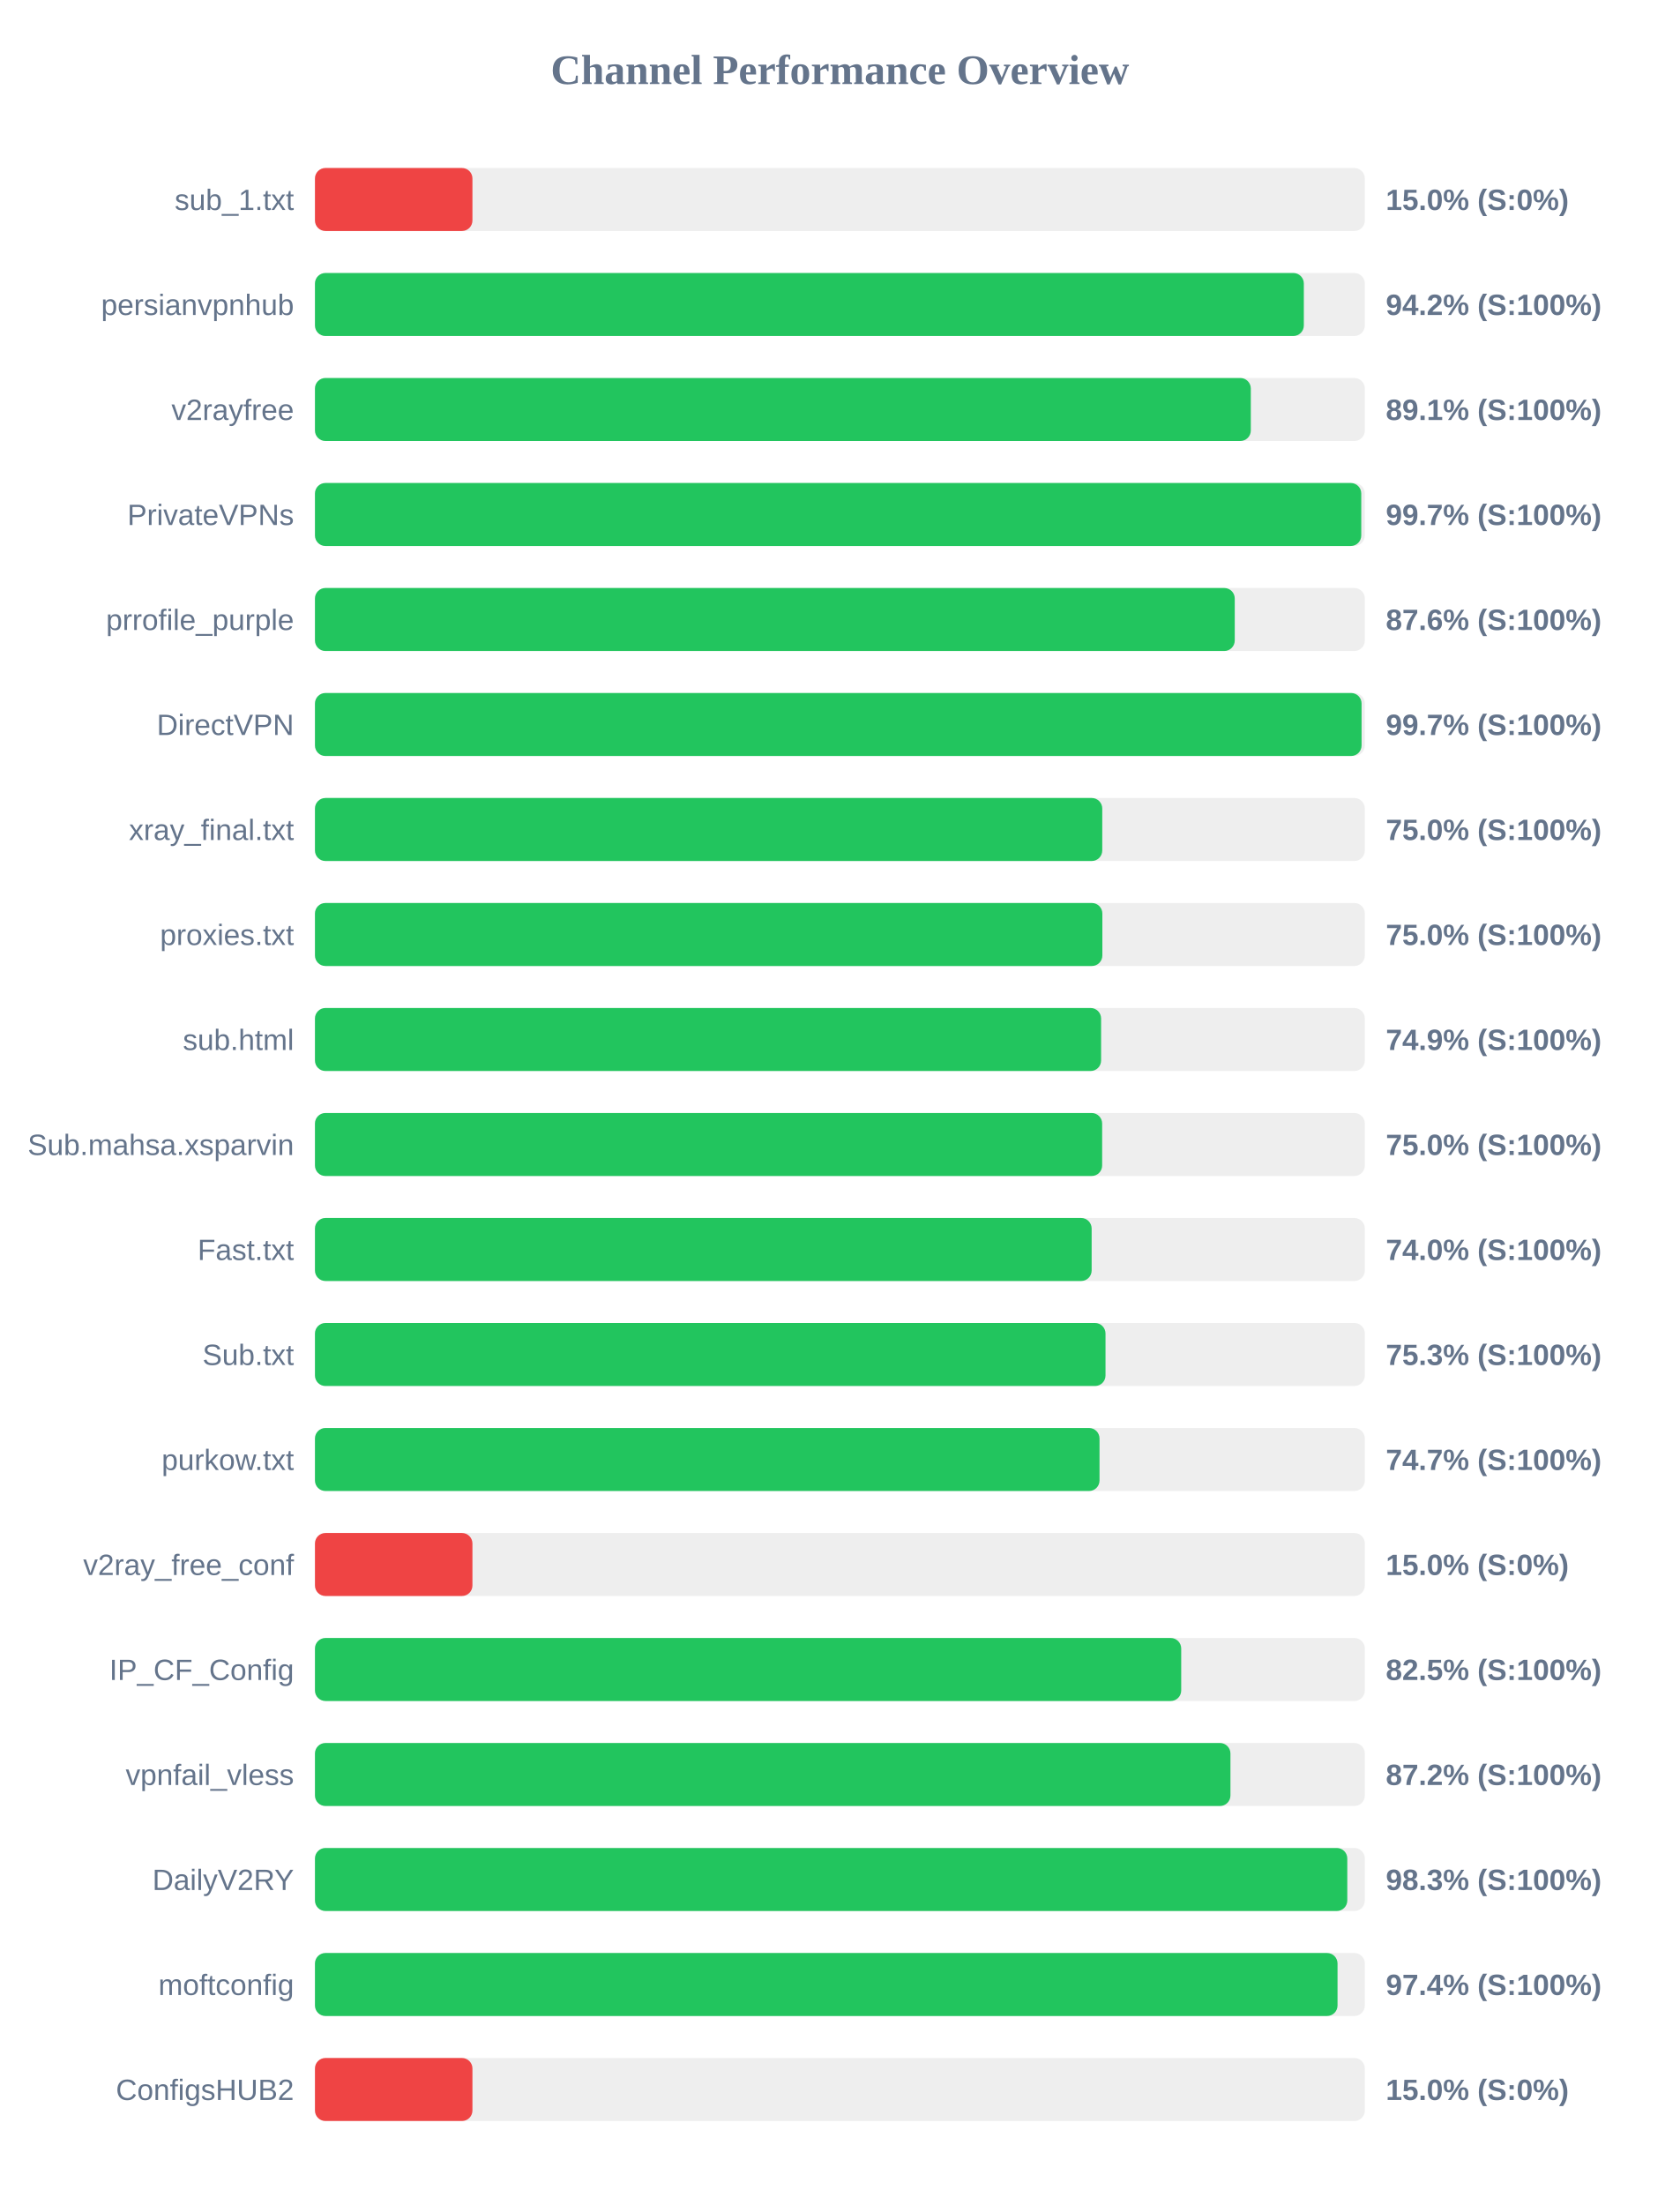
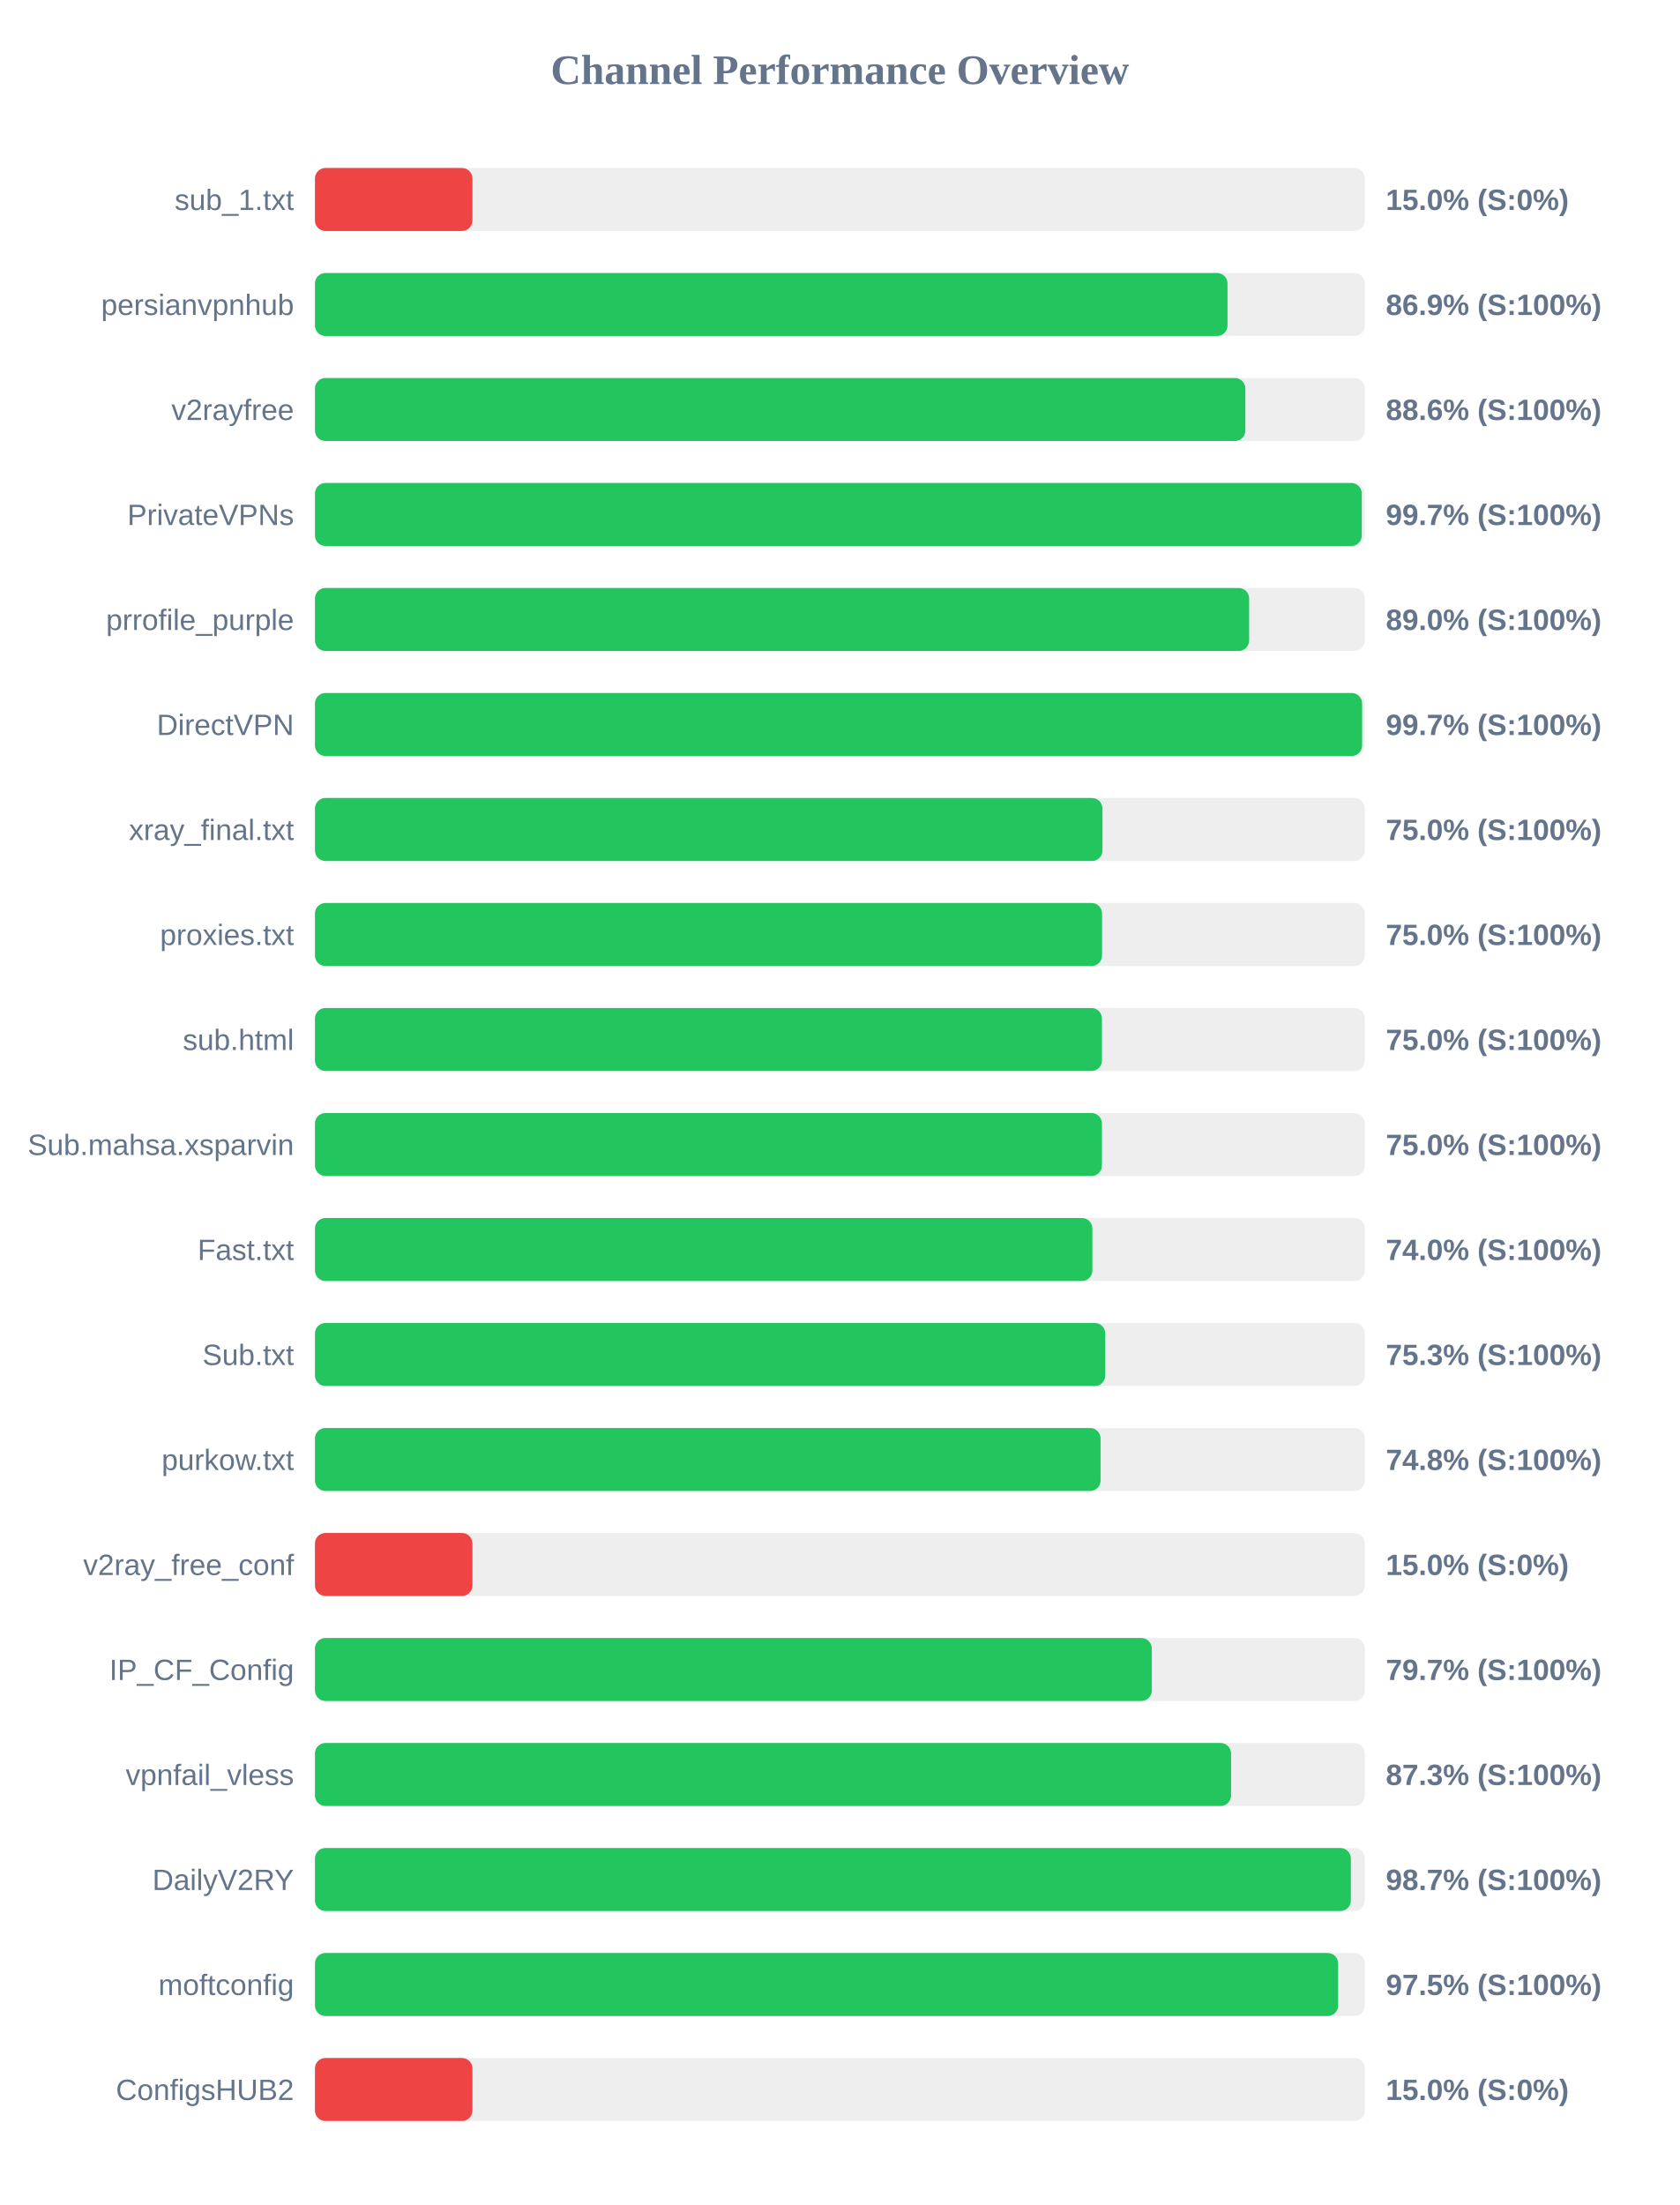
<svg xmlns="http://www.w3.org/2000/svg" width="800" height="1050" version="1.1">
  <style>
        .row { font: 14px Arial; fill: #64748b; }
        .score { font: bold 14px Arial; fill: #64748b; }
    </style>
  <text x="400" y="40" text-anchor="middle" font-size="20px" font-weight="bold" fill="#64748b">Channel Performance Overview</text>
  <rect x="150" y="80" width="500" height="30" fill="#eee" rx="5" />
  <rect x="150" y="80" width="75.0" height="30" fill="#ef4444" rx="5" />
  <text x="140" y="100" text-anchor="end" class="row">sub_1.txt</text>
  <text x="660" y="100" text-anchor="start" class="score">15.0% (S:0%)</text>
  <rect x="150" y="130" width="500" height="30" fill="#eee" rx="5" />
-   <rect x="150" y="130" width="470.95" height="30" fill="#22c55e" rx="5" />
+   <rect x="150" y="130" width="434.6" height="30" fill="#22c55e" rx="5" />
  <text x="140" y="150" text-anchor="end" class="row">persianvpnhub</text>
-   <text x="660" y="150" text-anchor="start" class="score">94.2% (S:100%)</text>
+   <text x="660" y="150" text-anchor="start" class="score">86.9% (S:100%)</text>
  <rect x="150" y="180" width="500" height="30" fill="#eee" rx="5" />
-   <rect x="150" y="180" width="445.7" height="30" fill="#22c55e" rx="5" />
+   <rect x="150" y="180" width="443.1" height="30" fill="#22c55e" rx="5" />
  <text x="140" y="200" text-anchor="end" class="row">v2rayfree</text>
-   <text x="660" y="200" text-anchor="start" class="score">89.1% (S:100%)</text>
+   <text x="660" y="200" text-anchor="start" class="score">88.6% (S:100%)</text>
  <rect x="150" y="230" width="500" height="30" fill="#eee" rx="5" />
-   <rect x="150" y="230" width="498.3" height="30" fill="#22c55e" rx="5" />
+   <rect x="150" y="230" width="498.55" height="30" fill="#22c55e" rx="5" />
  <text x="140" y="250" text-anchor="end" class="row">PrivateVPNs</text>
  <text x="660" y="250" text-anchor="start" class="score">99.7% (S:100%)</text>
  <rect x="150" y="280" width="500" height="30" fill="#eee" rx="5" />
-   <rect x="150" y="280" width="438.05" height="30" fill="#22c55e" rx="5" />
+   <rect x="150" y="280" width="444.9" height="30" fill="#22c55e" rx="5" />
  <text x="140" y="300" text-anchor="end" class="row">prrofile_purple</text>
-   <text x="660" y="300" text-anchor="start" class="score">87.6% (S:100%)</text>
+   <text x="660" y="300" text-anchor="start" class="score">89.0% (S:100%)</text>
  <rect x="150" y="330" width="500" height="30" fill="#eee" rx="5" />
-   <rect x="150" y="330" width="498.45" height="30" fill="#22c55e" rx="5" />
+   <rect x="150" y="330" width="498.7" height="30" fill="#22c55e" rx="5" />
  <text x="140" y="350" text-anchor="end" class="row">DirectVPN</text>
  <text x="660" y="350" text-anchor="start" class="score">99.7% (S:100%)</text>
  <rect x="150" y="380" width="500" height="30" fill="#eee" rx="5" />
-   <rect x="150" y="380" width="374.95" height="30" fill="#22c55e" rx="5" />
+   <rect x="150" y="380" width="375.05" height="30" fill="#22c55e" rx="5" />
  <text x="140" y="400" text-anchor="end" class="row">xray_final.txt</text>
  <text x="660" y="400" text-anchor="start" class="score">75.0% (S:100%)</text>
  <rect x="150" y="430" width="500" height="30" fill="#eee" rx="5" />
-   <rect x="150" y="430" width="375.0" height="30" fill="#22c55e" rx="5" />
+   <rect x="150" y="430" width="374.85" height="30" fill="#22c55e" rx="5" />
  <text x="140" y="450" text-anchor="end" class="row">proxies.txt</text>
  <text x="660" y="450" text-anchor="start" class="score">75.0% (S:100%)</text>
  <rect x="150" y="480" width="500" height="30" fill="#eee" rx="5" />
-   <rect x="150" y="480" width="374.4" height="30" fill="#22c55e" rx="5" />
+   <rect x="150" y="480" width="374.8" height="30" fill="#22c55e" rx="5" />
  <text x="140" y="500" text-anchor="end" class="row">sub.html</text>
-   <text x="660" y="500" text-anchor="start" class="score">74.9% (S:100%)</text>
+   <text x="660" y="500" text-anchor="start" class="score">75.0% (S:100%)</text>
  <rect x="150" y="530" width="500" height="30" fill="#eee" rx="5" />
-   <rect x="150" y="530" width="374.9" height="30" fill="#22c55e" rx="5" />
+   <rect x="150" y="530" width="374.8" height="30" fill="#22c55e" rx="5" />
  <text x="140" y="550" text-anchor="end" class="row">Sub.mahsa.xsparvin</text>
  <text x="660" y="550" text-anchor="start" class="score">75.0% (S:100%)</text>
  <rect x="150" y="580" width="500" height="30" fill="#eee" rx="5" />
-   <rect x="150" y="580" width="369.9" height="30" fill="#22c55e" rx="5" />
+   <rect x="150" y="580" width="370.25" height="30" fill="#22c55e" rx="5" />
  <text x="140" y="600" text-anchor="end" class="row">Fast.txt</text>
  <text x="660" y="600" text-anchor="start" class="score">74.0% (S:100%)</text>
  <rect x="150" y="630" width="500" height="30" fill="#eee" rx="5" />
-   <rect x="150" y="630" width="376.5" height="30" fill="#22c55e" rx="5" />
+   <rect x="150" y="630" width="376.4" height="30" fill="#22c55e" rx="5" />
  <text x="140" y="650" text-anchor="end" class="row">Sub.txt</text>
  <text x="660" y="650" text-anchor="start" class="score">75.3% (S:100%)</text>
  <rect x="150" y="680" width="500" height="30" fill="#eee" rx="5" />
-   <rect x="150" y="680" width="373.65" height="30" fill="#22c55e" rx="5" />
+   <rect x="150" y="680" width="374.15" height="30" fill="#22c55e" rx="5" />
  <text x="140" y="700" text-anchor="end" class="row">purkow.txt</text>
-   <text x="660" y="700" text-anchor="start" class="score">74.7% (S:100%)</text>
+   <text x="660" y="700" text-anchor="start" class="score">74.8% (S:100%)</text>
  <rect x="150" y="730" width="500" height="30" fill="#eee" rx="5" />
  <rect x="150" y="730" width="75.0" height="30" fill="#ef4444" rx="5" />
  <text x="140" y="750" text-anchor="end" class="row">v2ray_free_conf</text>
  <text x="660" y="750" text-anchor="start" class="score">15.0% (S:0%)</text>
  <rect x="150" y="780" width="500" height="30" fill="#eee" rx="5" />
-   <rect x="150" y="780" width="412.55" height="30" fill="#22c55e" rx="5" />
+   <rect x="150" y="780" width="398.55" height="30" fill="#22c55e" rx="5" />
  <text x="140" y="800" text-anchor="end" class="row">IP_CF_Config</text>
-   <text x="660" y="800" text-anchor="start" class="score">82.5% (S:100%)</text>
+   <text x="660" y="800" text-anchor="start" class="score">79.7% (S:100%)</text>
  <rect x="150" y="830" width="500" height="30" fill="#eee" rx="5" />
-   <rect x="150" y="830" width="436.0" height="30" fill="#22c55e" rx="5" />
+   <rect x="150" y="830" width="436.3" height="30" fill="#22c55e" rx="5" />
  <text x="140" y="850" text-anchor="end" class="row">vpnfail_vless</text>
-   <text x="660" y="850" text-anchor="start" class="score">87.2% (S:100%)</text>
+   <text x="660" y="850" text-anchor="start" class="score">87.3% (S:100%)</text>
  <rect x="150" y="880" width="500" height="30" fill="#eee" rx="5" />
-   <rect x="150" y="880" width="491.65" height="30" fill="#22c55e" rx="5" />
+   <rect x="150" y="880" width="493.35" height="30" fill="#22c55e" rx="5" />
  <text x="140" y="900" text-anchor="end" class="row">DailyV2RY</text>
-   <text x="660" y="900" text-anchor="start" class="score">98.3% (S:100%)</text>
+   <text x="660" y="900" text-anchor="start" class="score">98.7% (S:100%)</text>
  <rect x="150" y="930" width="500" height="30" fill="#eee" rx="5" />
-   <rect x="150" y="930" width="487.0" height="30" fill="#22c55e" rx="5" />
+   <rect x="150" y="930" width="487.3" height="30" fill="#22c55e" rx="5" />
  <text x="140" y="950" text-anchor="end" class="row">moftconfig</text>
-   <text x="660" y="950" text-anchor="start" class="score">97.4% (S:100%)</text>
+   <text x="660" y="950" text-anchor="start" class="score">97.5% (S:100%)</text>
  <rect x="150" y="980" width="500" height="30" fill="#eee" rx="5" />
  <rect x="150" y="980" width="75.0" height="30" fill="#ef4444" rx="5" />
  <text x="140" y="1000" text-anchor="end" class="row">ConfigsHUB2</text>
  <text x="660" y="1000" text-anchor="start" class="score">15.0% (S:0%)</text>
</svg>
